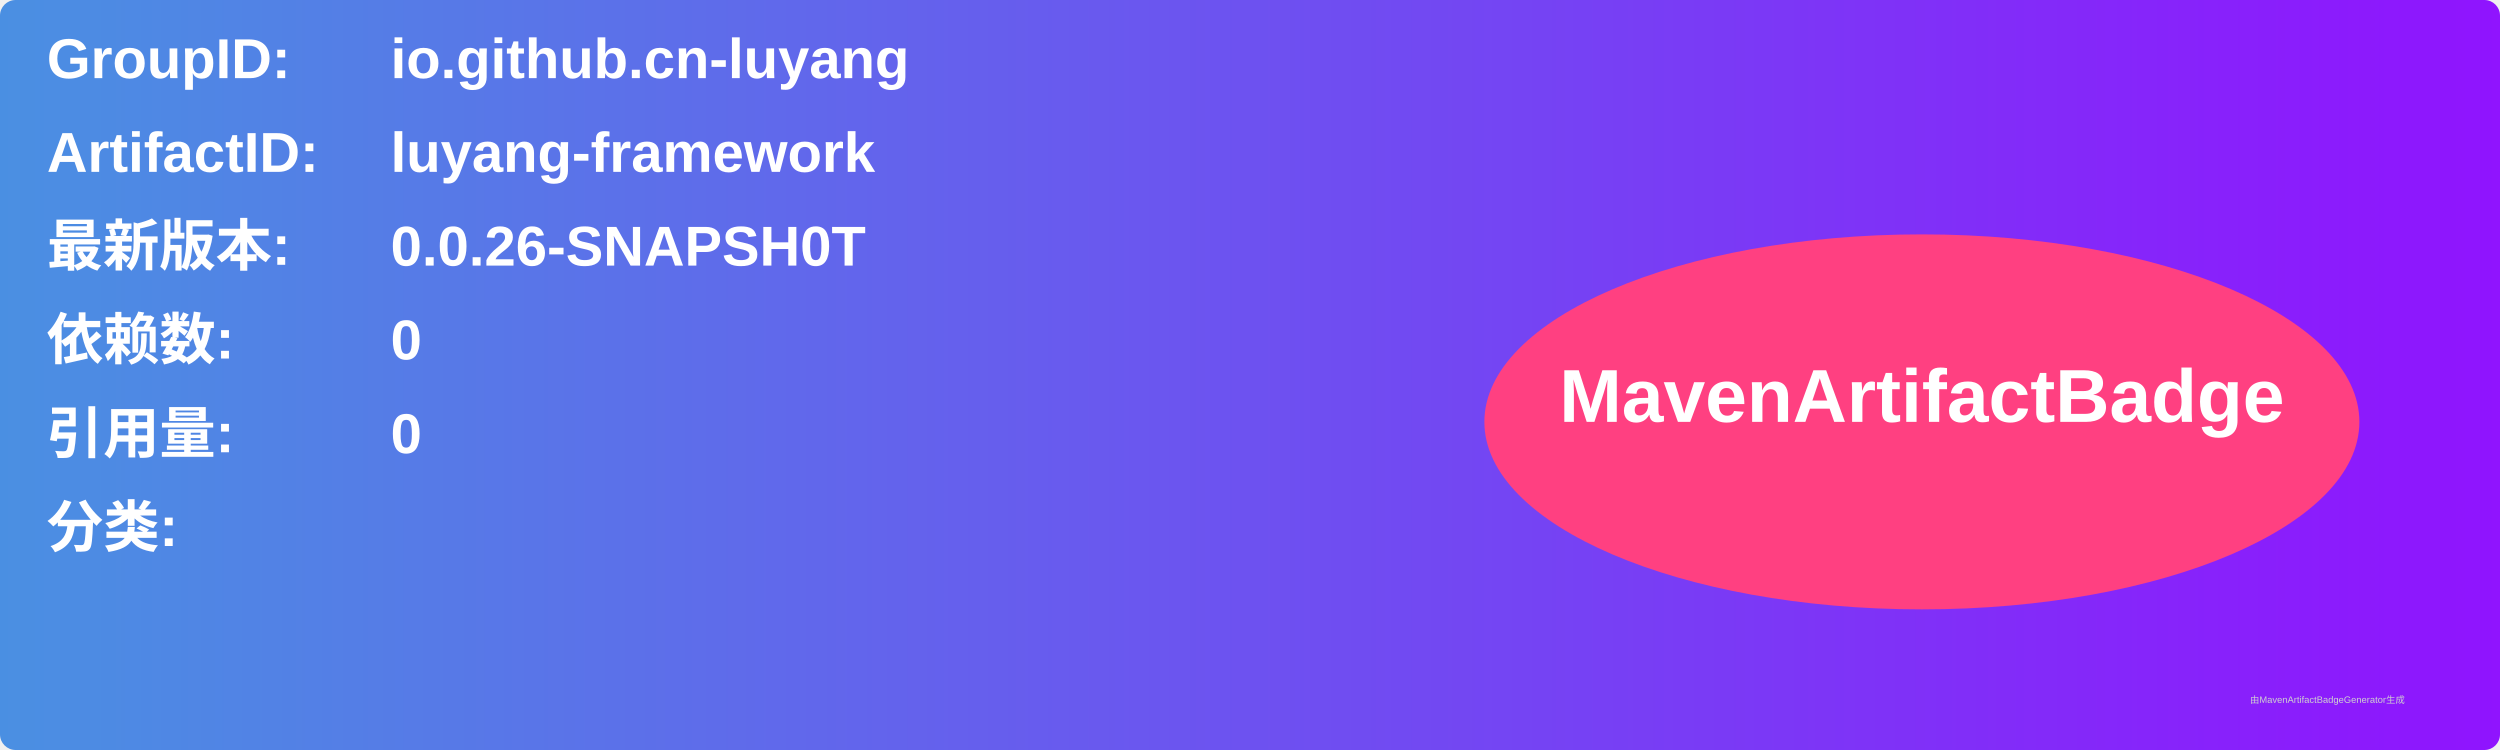
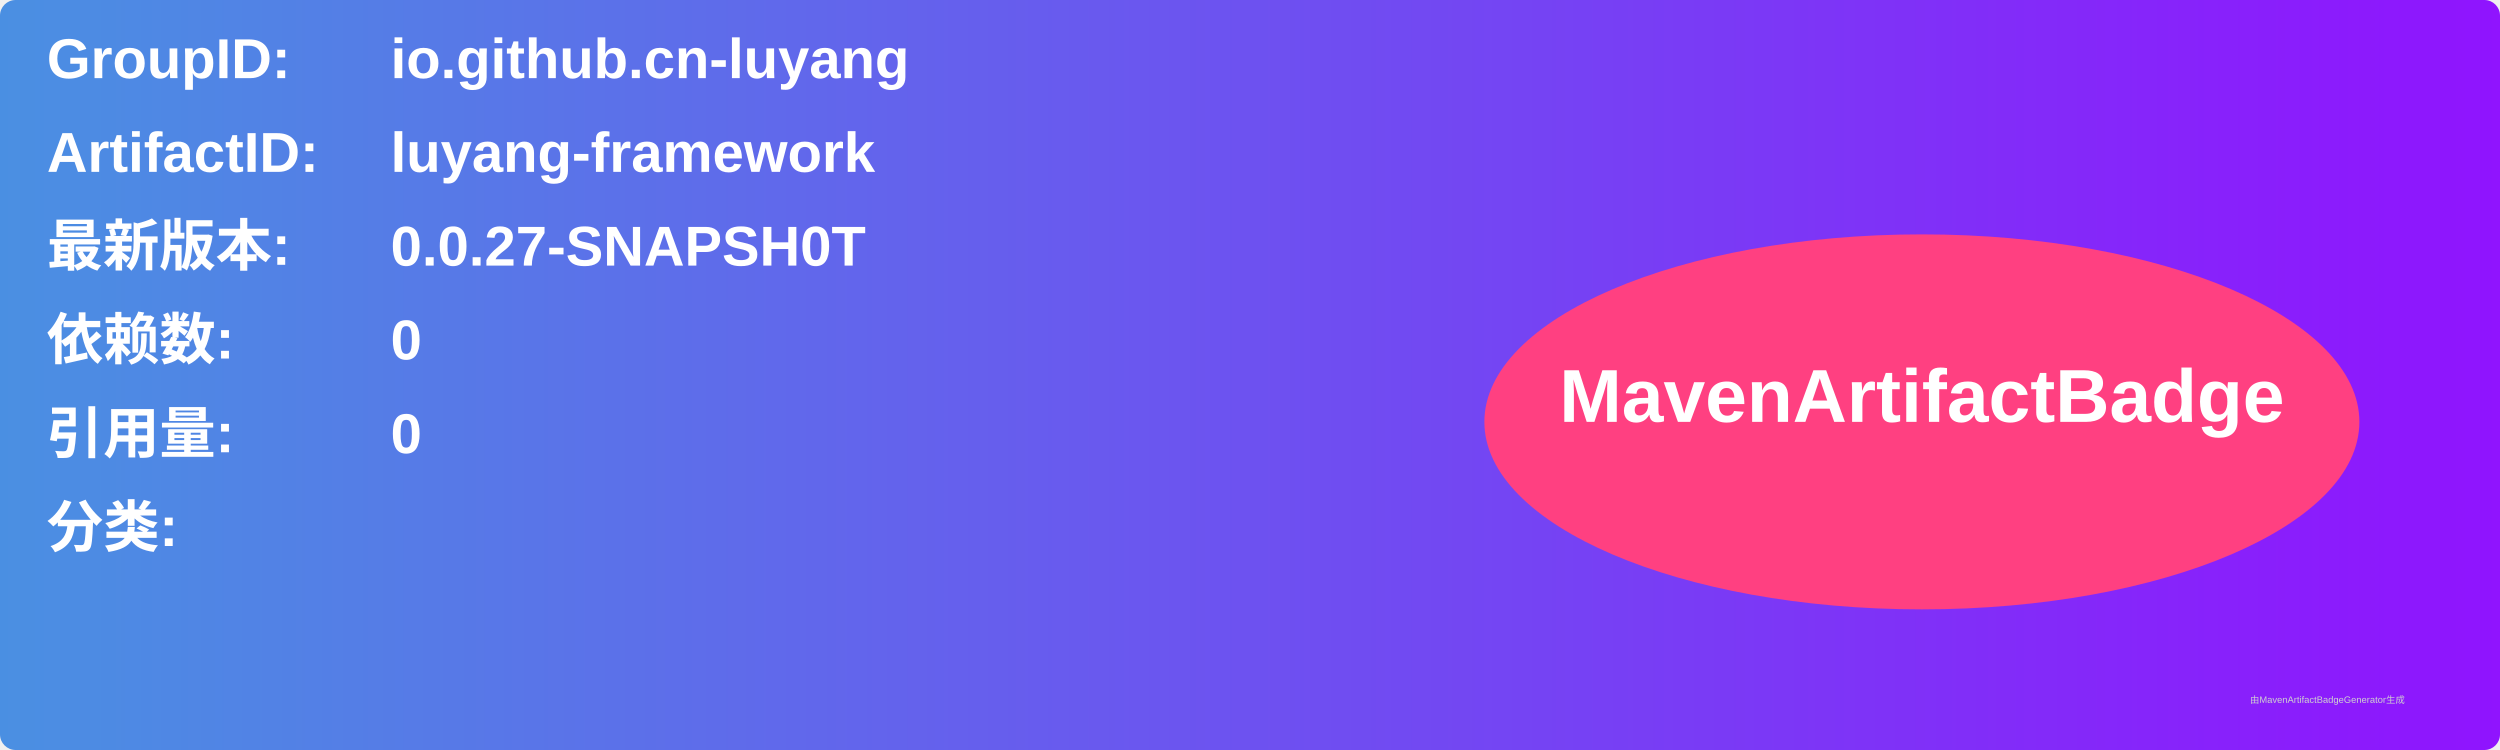
<svg xmlns="http://www.w3.org/2000/svg" width="800" height="240" viewBox="0 0 800 240">
  <linearGradient id="grad" x1="0%" y1="0%" x2="100%" y2="0%">
    <stop offset="0%" stop-color="#4a90e2" />
    <stop offset="100%" stop-color="#9013fe" />
  </linearGradient>
  <rect width="100%" height="100%" rx="5" ry="5" fill="url(#grad)" />
  <g transform="translate(15, 15)">
    <text x="0" y="10" font-family="Arial" font-size="18" fill="white" font-weight="bold" width="260">GroupID:</text>
    <text x="110" y="10" font-family="Arial" font-size="18" fill="white" font-weight="bold" width="460">io.github.cn-luyang</text>
    <text x="0" y="40" font-family="Arial" font-size="18" fill="white" font-weight="bold" width="260">ArtifactID:</text>
    <text x="110" y="40" font-family="Arial" font-size="18" fill="white" font-weight="bold" width="460">luyang-framework</text>
    <text x="0" y="70" font-family="Arial" font-size="18" fill="white" font-weight="bold">最新版本:</text>
    <text x="110" y="70" font-family="Arial" font-size="18" fill="white" font-weight="bold">
-       <tspan font-weight="bold">0.0.26-SNAPSH0T</tspan>
+       <tspan font-weight="bold">0.0.27-SNAPSH0T</tspan>
    </text>
    <text x="0" y="100" font-family="Arial" font-size="18" fill="white" font-weight="bold">依赖数: </text>
    <text x="110" y="100" font-family="Arial" font-size="18" fill="white">
      <tspan font-weight="bold">0</tspan>
    </text>
    <text x="0" y="130" font-family="Arial" font-size="18" fill="white" font-weight="bold">引用量: </text>
    <text x="110" y="130" font-family="Arial" font-size="18" fill="white">
      <tspan font-weight="bold">0</tspan>
    </text>
    <text x="0" y="160" font-family="Arial" font-size="18" fill="white" font-weight="bold">分类:</text>
    <text x="10" y="190" font-family="Arial" font-size="10" fill="white">
      <tspan font-weight="bold" />
    </text>
    <ellipse cx="600" cy="120" rx="140" ry="60" fill="#ff4081" />
    <text x="600" y="120" text-anchor="middle" font-family="Arial" font-size="24" fill="white" font-weight="bold">MavenArtifactBadge</text>
  </g>
  <text x="720" y="225" font-family="Arial" font-size="3" fill="#d0d0d0">由MavenArtifactBadgeGenerator生成</text>
</svg>
